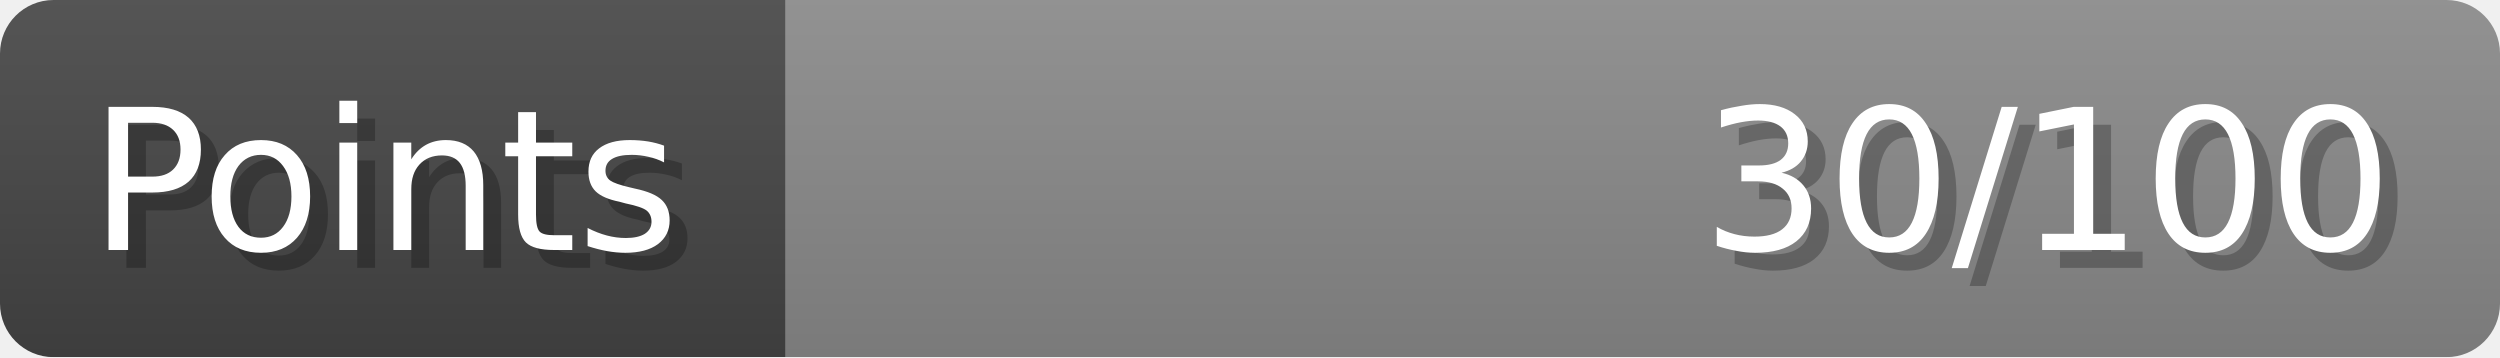
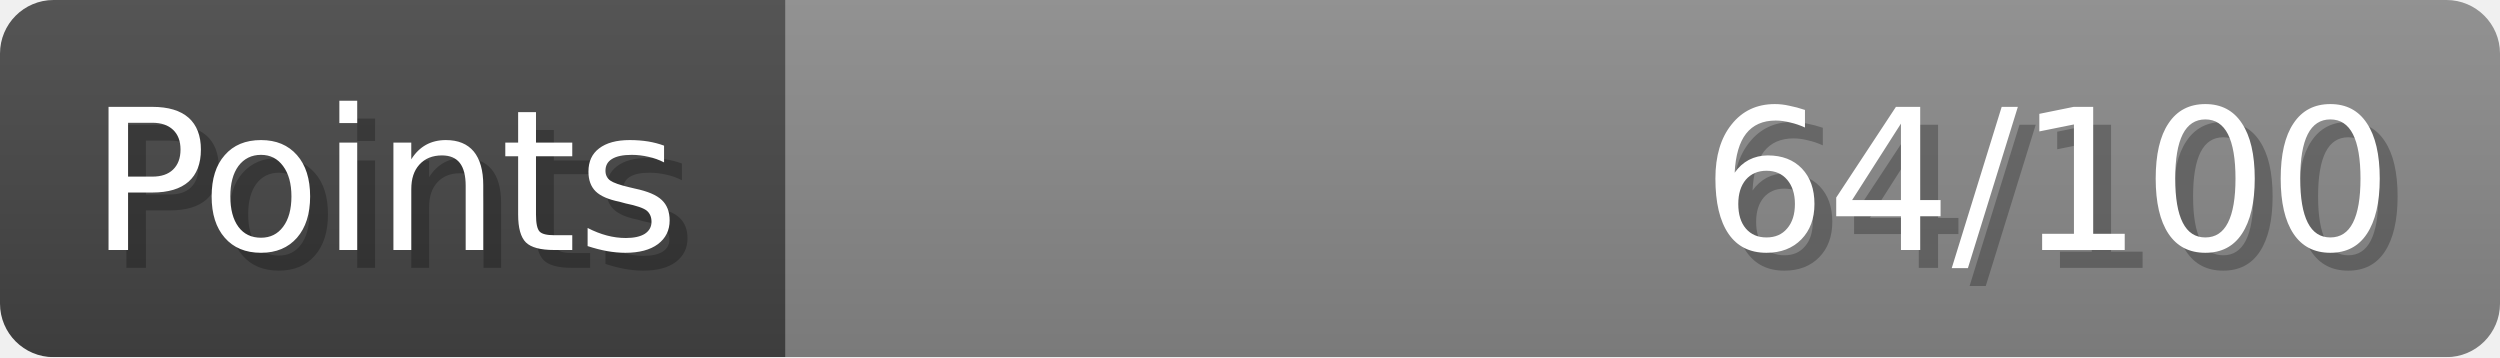
- <svg xmlns="http://www.w3.org/2000/svg" width="140px" height="20px" role="img" aria-label="Points: 30/100">
+ <svg xmlns="http://www.w3.org/2000/svg" width="140px" height="20px" role="img" aria-label="Points: 64/100">
  <linearGradient id="a" x2="0" y2="100%">
    <stop offset="0" stop-opacity=".1" stop-color="#EEE" />
    <stop offset="1" stop-opacity=".1" />
  </linearGradient>
  <mask id="m">
    <rect width="100%" height="100%" rx="3" fill="#FFF" />
  </mask>
  <g mask="url(#m)">
    <rect x="0" y="0" width="44" height="20" fill="#444" />
    <svg x="44" y="0" width="96" height="20">
      <rect width="100%" height="100%" fill="#888888" />
      <rect width="0%" height="100%" fill="#33CC11" transform="">
-         <animate attributeName="width" begin="0.5s" dur="600ms" from="0%" to="30%" repeatCount="1" fill="freeze" calcMode="spline" keyTimes="0; 1" keySplines="0.3, 0.61, 0.355, 1" />
+         <animate attributeName="width" begin="0.5s" dur="600ms" from="0%" to="64%" repeatCount="1" fill="freeze" calcMode="spline" keyTimes="0; 1" keySplines="0.3, 0.61, 0.355, 1" />
      </rect>
    </svg>
    <rect width="140" height="20" fill="url(#a)" />
  </g>
  <g aria-hidden="true" font-size="11" font-family="Verdana, DejaVu Sans, sans-serif" fill="#FFFFFF">
    <text x="6" y="15" fill="#000" opacity="0.25">Points</text>
    <text x="5" y="14">Points</text>
-     <text x="135" y="15" fill="#000" opacity="0.25" text-anchor="end">30/100</text>
-     <text x="134" y="14" text-anchor="end">30/100</text>
+     <text x="135" y="15" fill="#000" opacity="0.25" text-anchor="end">64/100</text>
+     <text x="134" y="14" text-anchor="end">64/100</text>
  </g>
</svg>
